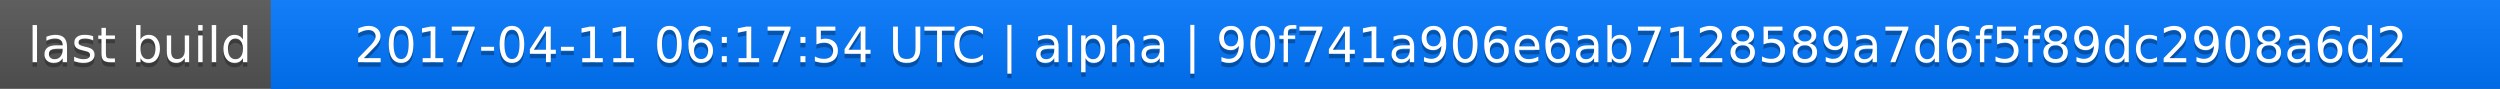
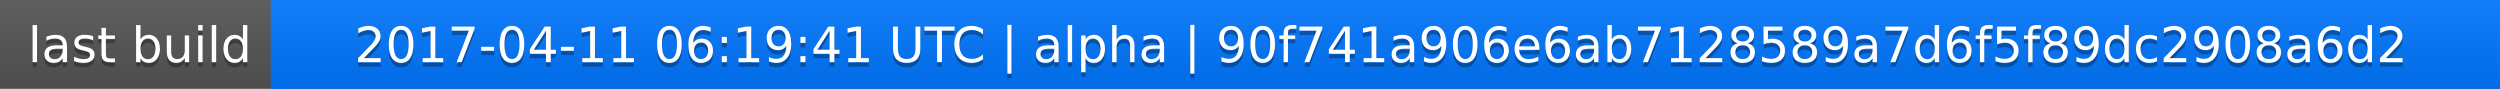
<svg xmlns="http://www.w3.org/2000/svg" width="563" height="20">
  <linearGradient id="a" x2="0" y2="100%">
    <stop offset="0" stop-color="#bbb" stop-opacity=".1" />
    <stop offset="1" stop-opacity=".1" />
  </linearGradient>
  <rect rx="0" width="563" height="20" fill="#555" />
  <rect rx="0" x="61" width="502" height="20" fill="#07f" />
  <path fill="#07f" d="M61 0h4v20h-4z" />
  <rect rx="0" width="563" height="20" fill="url(#a)" />
  <g fill="#fff" text-anchor="middle" font-family="DejaVu Sans,Verdana,Geneva,sans-serif" font-size="11">
    <text x="31.5" y="15" fill="#010101" fill-opacity=".3">last build</text>
    <text x="31.5" y="14">last build</text>
-     <text x="311" y="15" fill="#010101" fill-opacity=".3">2017-04-11 06:17:54 UTC | alpha | 90f741a906e6ab7128589a7d6f5f89dc2908a6d2</text>
-     <text x="311" y="14">2017-04-11 06:17:54 UTC | alpha | 90f741a906e6ab7128589a7d6f5f89dc2908a6d2</text>
+     <text x="311" y="15" fill="#010101" fill-opacity=".3">2017-04-11 06:19:41 UTC | alpha | 90f741a906e6ab7128589a7d6f5f89dc2908a6d2</text>
+     <text x="311" y="14">2017-04-11 06:19:41 UTC | alpha | 90f741a906e6ab7128589a7d6f5f89dc2908a6d2</text>
  </g>
</svg>
